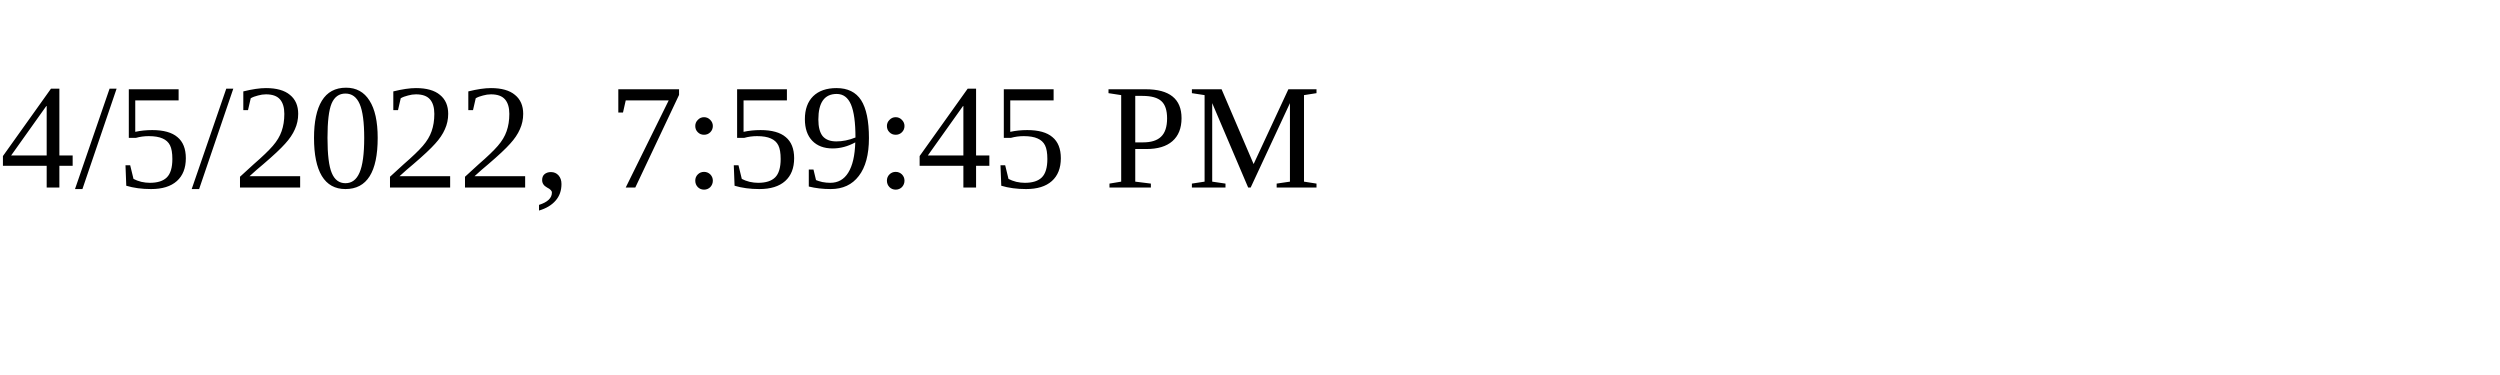
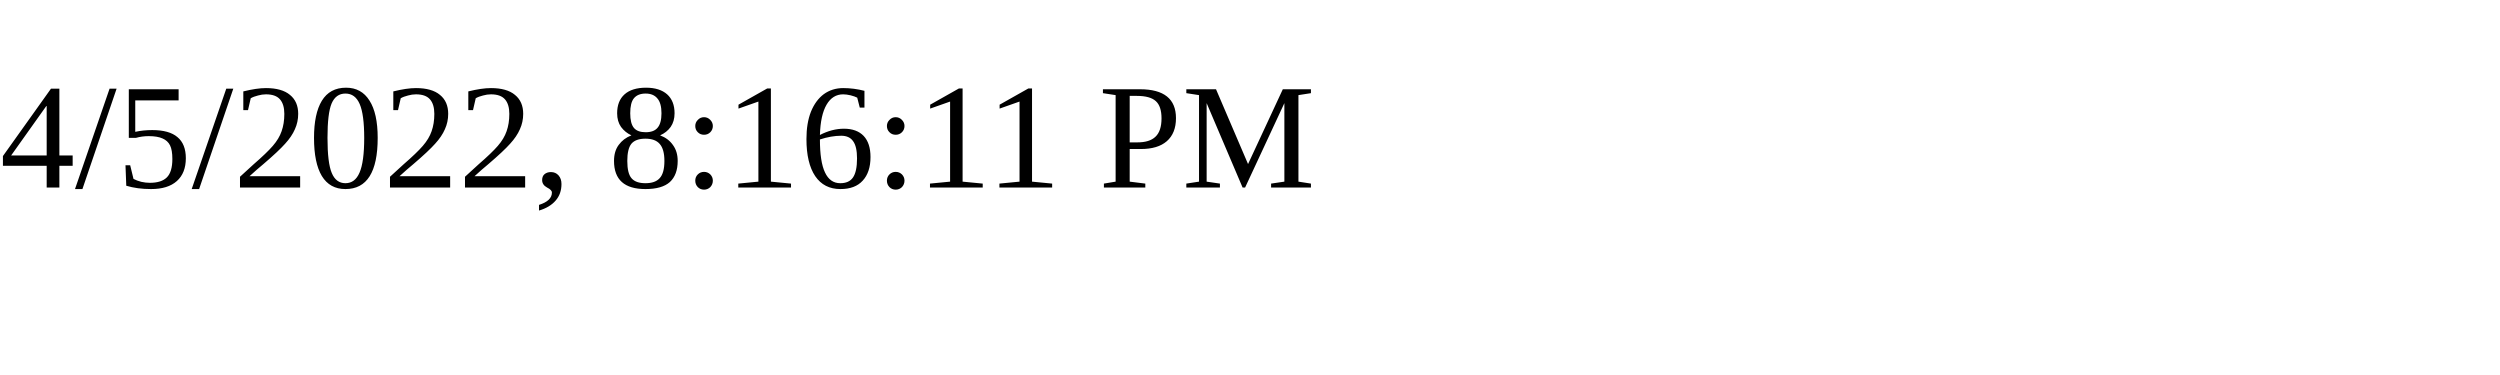
<svg xmlns="http://www.w3.org/2000/svg" height="30" width="200">
-   <text x="0" y="15">4/5/2022, 7:59:45 PM</text>
+   <text x="0" y="15">4/5/2022, 8:16:11 PM</text>
</svg>
